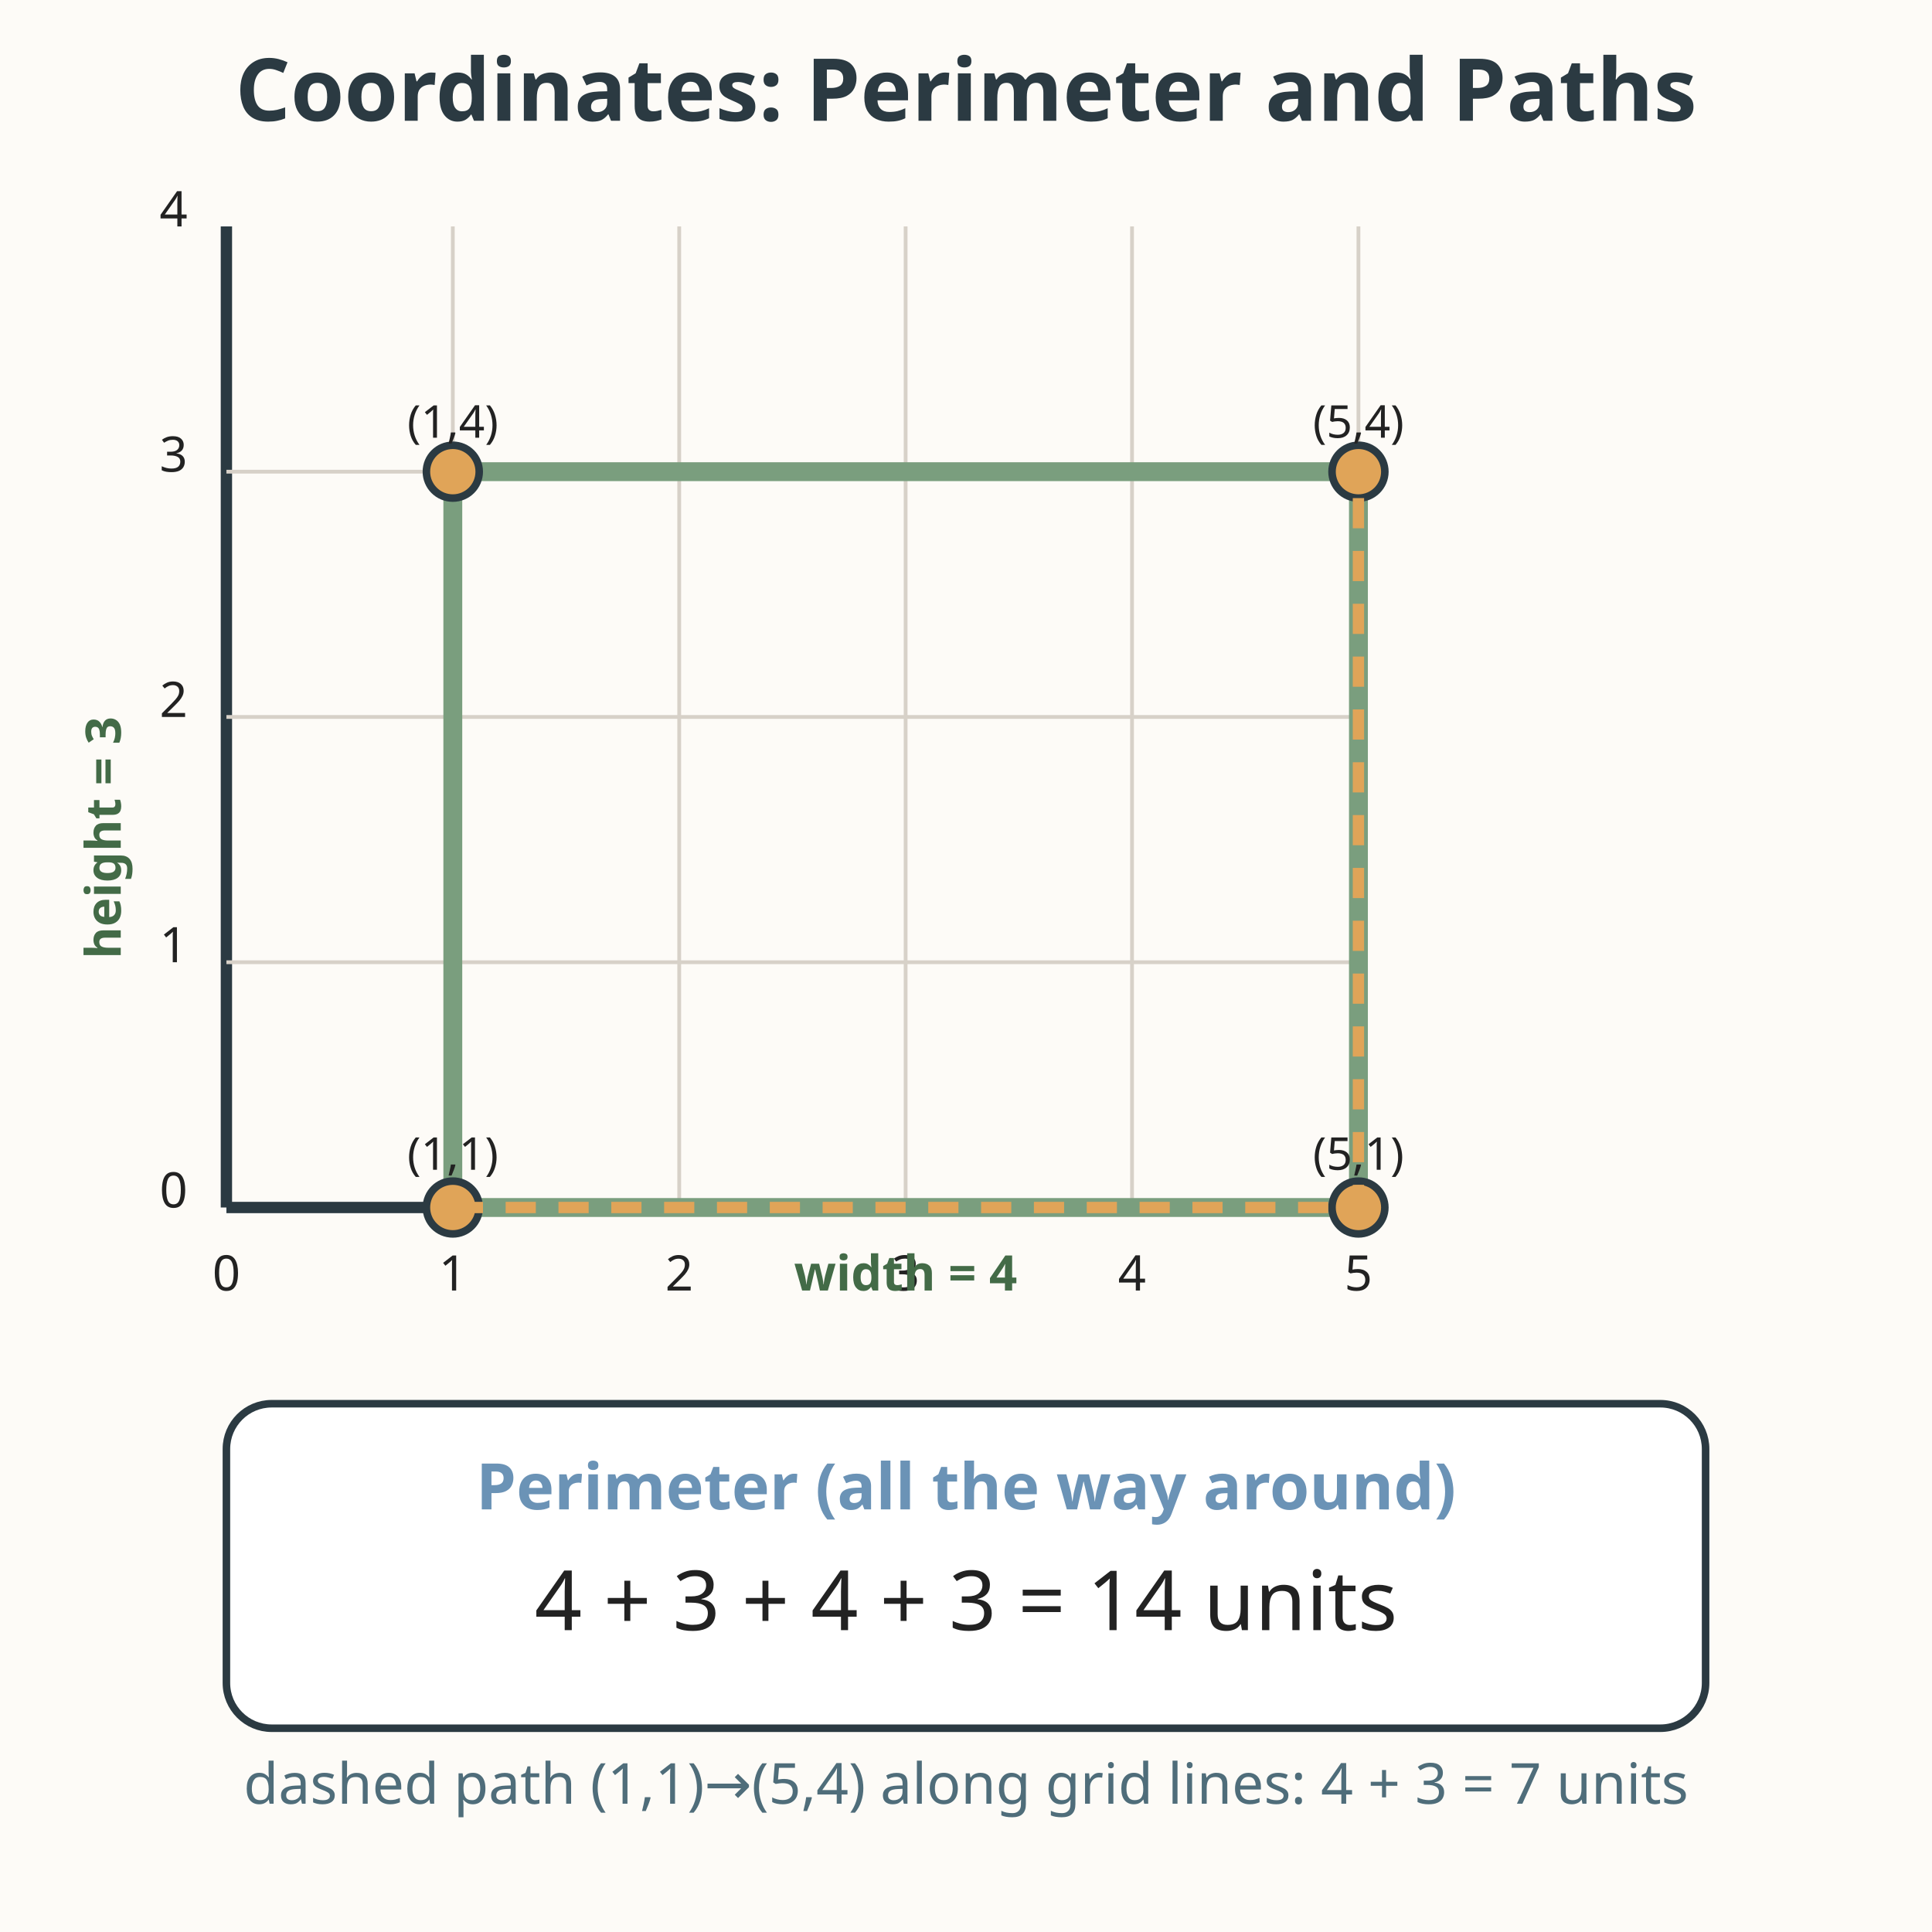
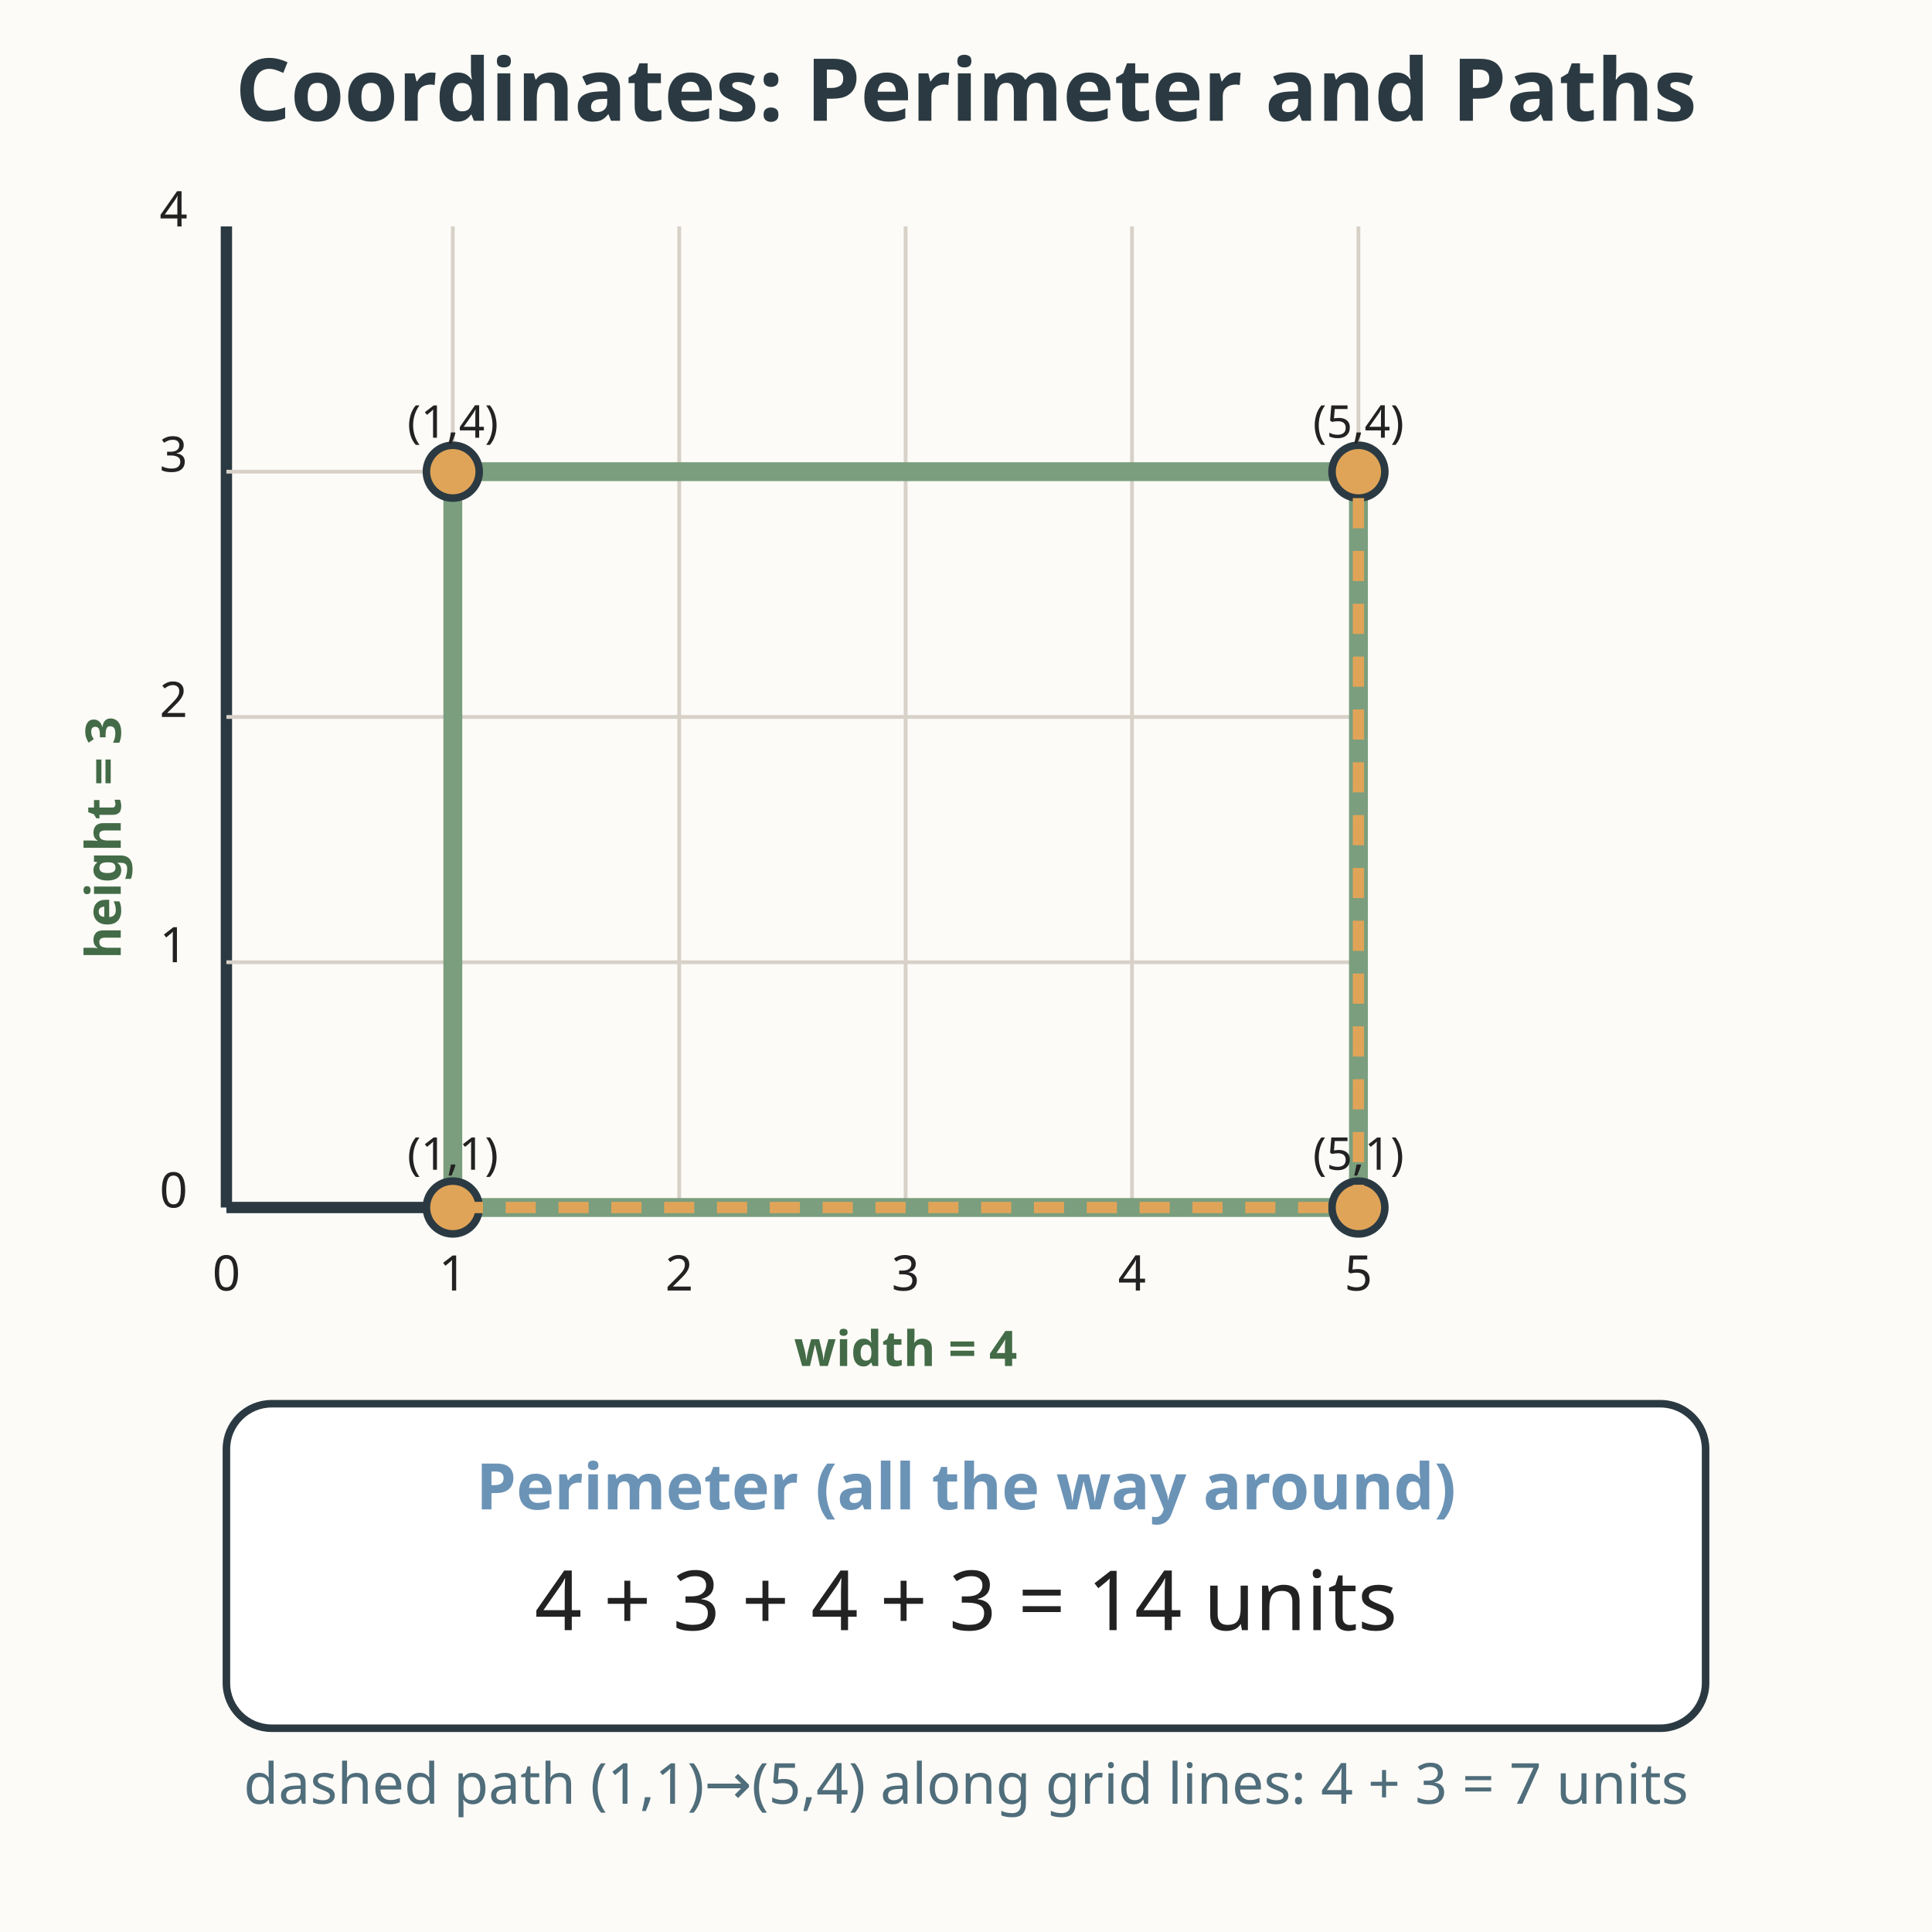
<svg xmlns="http://www.w3.org/2000/svg" viewBox="0 0 512 512" role="img" aria-labelledby="title-L-05-006-10-coordinates-perimeter desc-L-05-006-10-coordinates-perimeter">
  <rect width="512" height="512" fill="#fdfbf7" />
  <text x="256" y="32" text-anchor="middle" font-family="sans-serif" font-size="23" font-weight="bold" fill="#2b3a42">Coordinates: Perimeter and Paths</text>
  <g transform="translate(60, 60)">
    <line x1="0" y1="0" x2="0" y2="260" stroke="#2b3a42" stroke-width="3" />
    <line x1="0" y1="260" x2="300" y2="260" stroke="#2b3a42" stroke-width="3" />
    <g stroke="#d7d1c8" stroke-width="1">
      <line x1="60" y1="0" x2="60" y2="260" />
      <line x1="120" y1="0" x2="120" y2="260" />
      <line x1="180" y1="0" x2="180" y2="260" />
      <line x1="240" y1="0" x2="240" y2="260" />
      <line x1="300" y1="0" x2="300" y2="260" />
      <line x1="0" y1="195" x2="300" y2="195" />
      <line x1="0" y1="130" x2="300" y2="130" />
      <line x1="0" y1="65" x2="300" y2="65" />
    </g>
    <text x="0" y="282" text-anchor="middle" font-family="sans-serif" font-size="13" fill="#222222">0</text>
    <text x="60" y="282" text-anchor="middle" font-family="sans-serif" font-size="13" fill="#222222">1</text>
    <text x="120" y="282" text-anchor="middle" font-family="sans-serif" font-size="13" fill="#222222">2</text>
    <text x="180" y="282" text-anchor="middle" font-family="sans-serif" font-size="13" fill="#222222">3</text>
    <text x="240" y="282" text-anchor="middle" font-family="sans-serif" font-size="13" fill="#222222">4</text>
    <text x="300" y="282" text-anchor="middle" font-family="sans-serif" font-size="13" fill="#222222">5</text>
    <text x="-14" y="260" text-anchor="middle" font-family="sans-serif" font-size="13" fill="#222222">0</text>
    <text x="-14" y="195" text-anchor="middle" font-family="sans-serif" font-size="13" fill="#222222">1</text>
    <text x="-14" y="130" text-anchor="middle" font-family="sans-serif" font-size="13" fill="#222222">2</text>
    <text x="-14" y="65" text-anchor="middle" font-family="sans-serif" font-size="13" fill="#222222">3</text>
    <text x="-14" y="0" text-anchor="middle" font-family="sans-serif" font-size="13" fill="#222222">4</text>
    <rect x="60" y="65" width="240" height="195" fill="none" stroke="#7a9e7e" stroke-width="5" />
    <circle cx="60" cy="260" r="7" fill="#e0a458" stroke="#2b3a42" stroke-width="2" />
    <circle cx="300" cy="260" r="7" fill="#e0a458" stroke="#2b3a42" stroke-width="2" />
    <circle cx="300" cy="65" r="7" fill="#e0a458" stroke="#2b3a42" stroke-width="2" />
    <circle cx="60" cy="65" r="7" fill="#e0a458" stroke="#2b3a42" stroke-width="2" />
    <text x="60" y="250" text-anchor="middle" font-family="sans-serif" font-size="12" fill="#222222">(1,1)</text>
    <text x="300" y="250" text-anchor="middle" font-family="sans-serif" font-size="12" fill="#222222">(5,1)</text>
    <text x="300" y="56" text-anchor="middle" font-family="sans-serif" font-size="12" fill="#222222">(5,4)</text>
    <text x="60" y="56" text-anchor="middle" font-family="sans-serif" font-size="12" fill="#222222">(1,4)</text>
-     <text x="180" y="282" text-anchor="middle" font-family="sans-serif" font-size="13" font-weight="bold" fill="#436b47">width = 4</text>
+     <text x="180" y="302" text-anchor="middle" font-family="sans-serif" font-size="13" font-weight="bold" fill="#436b47">width = 4</text>
    <text x="-28" y="162" text-anchor="middle" font-family="sans-serif" font-size="13" font-weight="bold" fill="#436b47" transform="rotate(-90 -28 162)">height = 3</text>
    <path d="M 60 260 L 300 260 L 300 65" fill="none" stroke="#e0a458" stroke-width="3" stroke-dasharray="8 6" />
  </g>
  <rect x="60" y="372" width="392" height="86" rx="12" fill="#ffffff" stroke="#2b3a42" stroke-width="2" />
  <text x="256" y="400" text-anchor="middle" font-family="sans-serif" font-size="17" font-weight="bold" fill="#6b93b6">Perimeter (all the way around)</text>
  <text x="256" y="432" text-anchor="middle" font-family="sans-serif" font-size="22" fill="#222222">4 + 3 + 4 + 3 = 14 units</text>
  <text x="256" y="478" text-anchor="middle" font-family="sans-serif" font-size="15" fill="#4f6d7a">dashed path (1,1)→(5,4) along grid lines: 4 + 3 = 7 units</text>
</svg>
